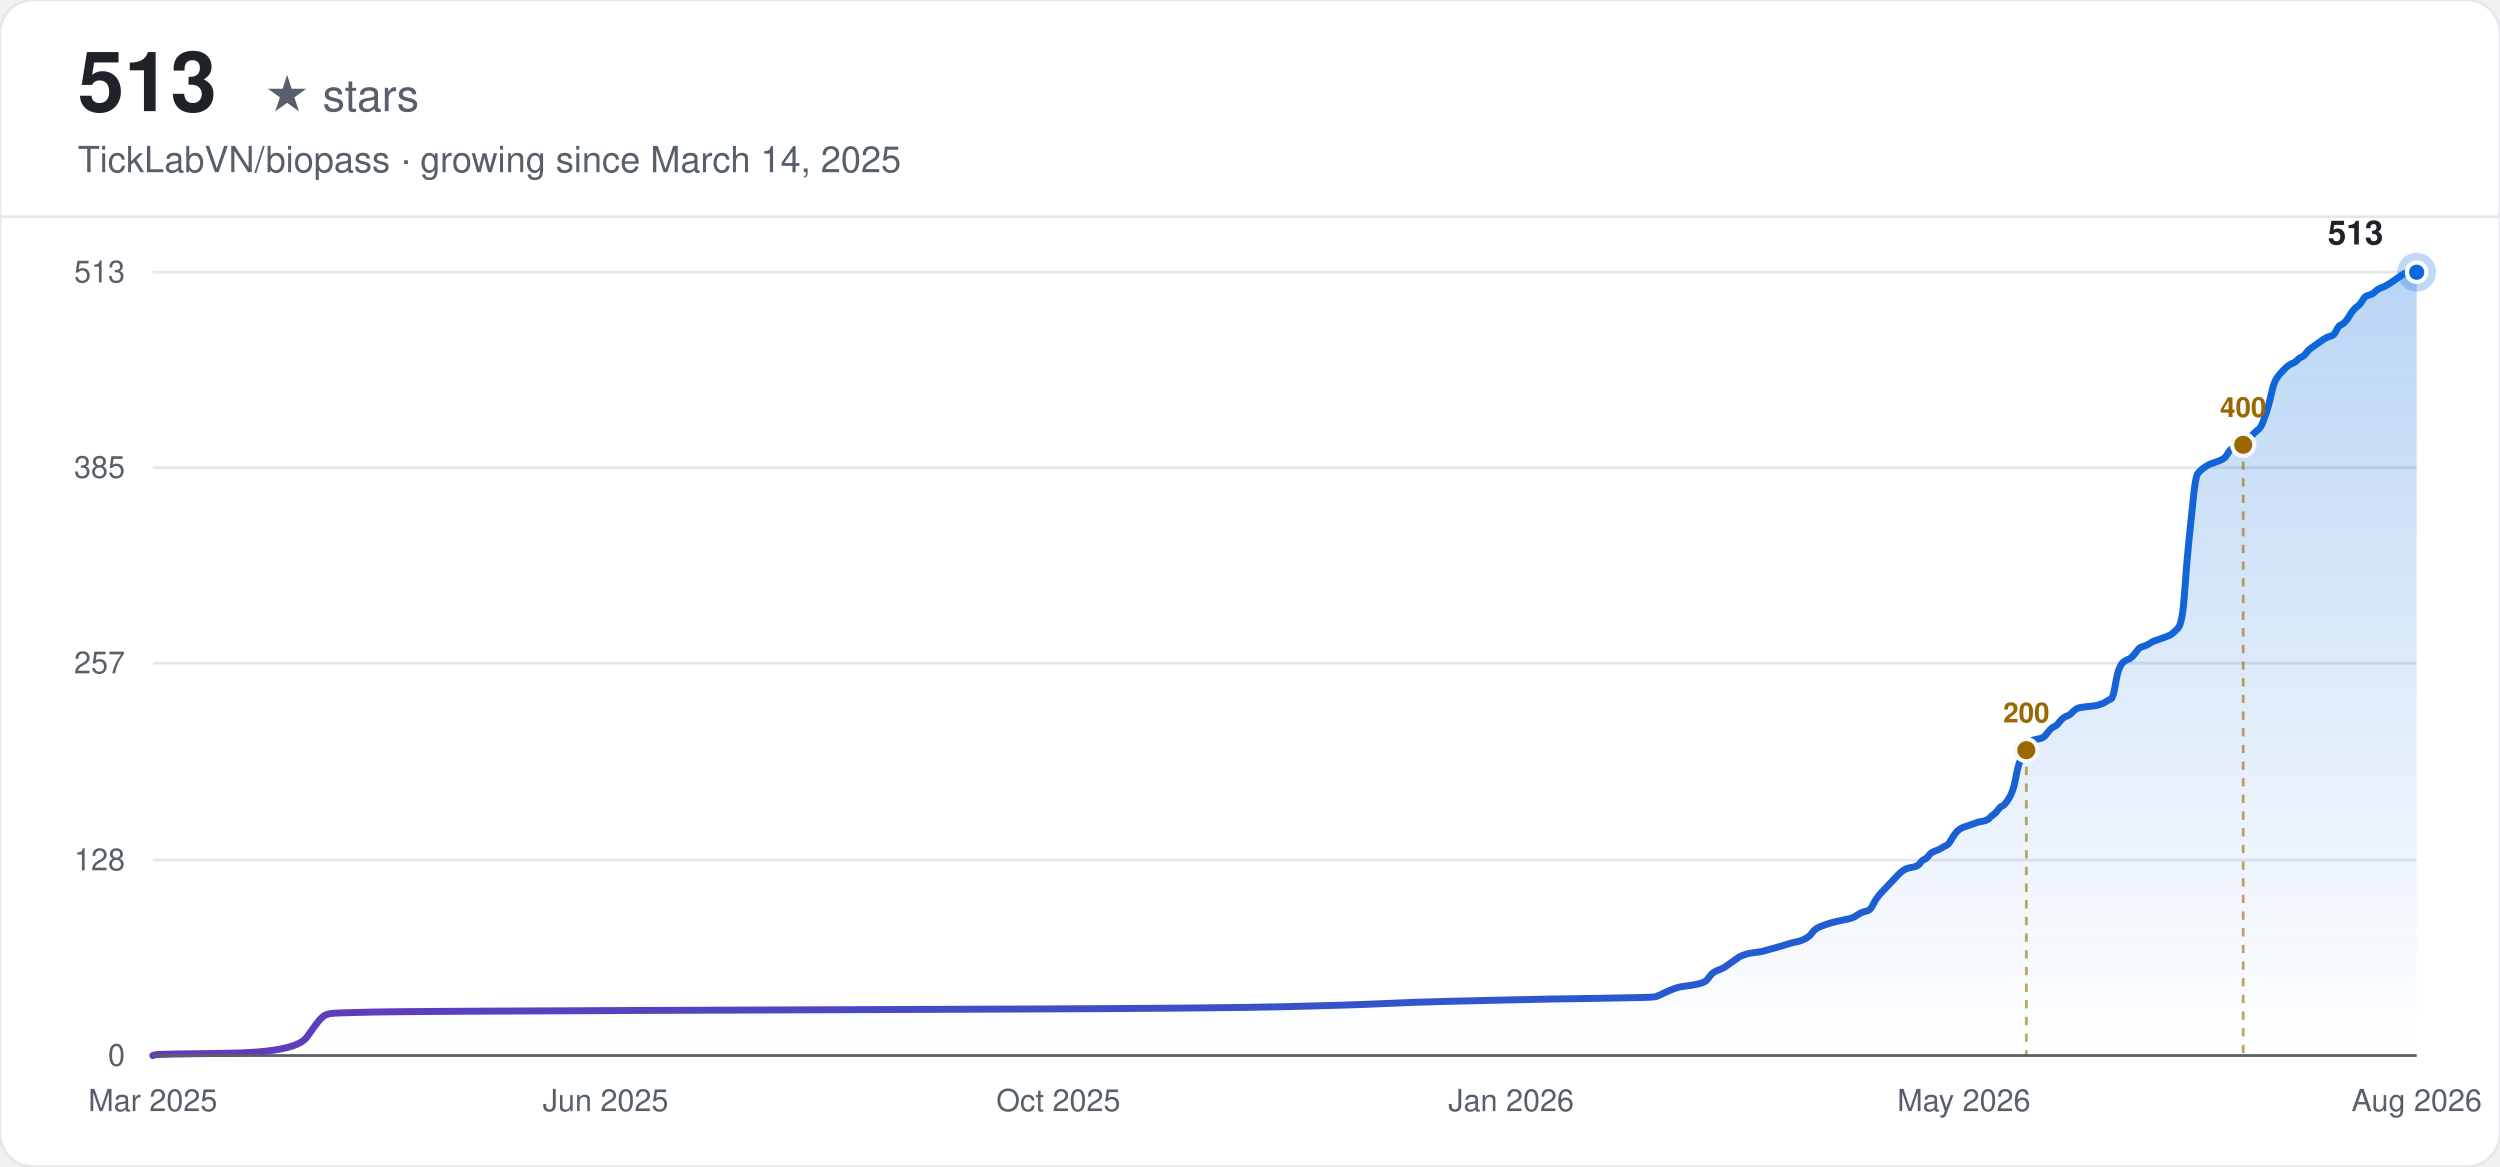
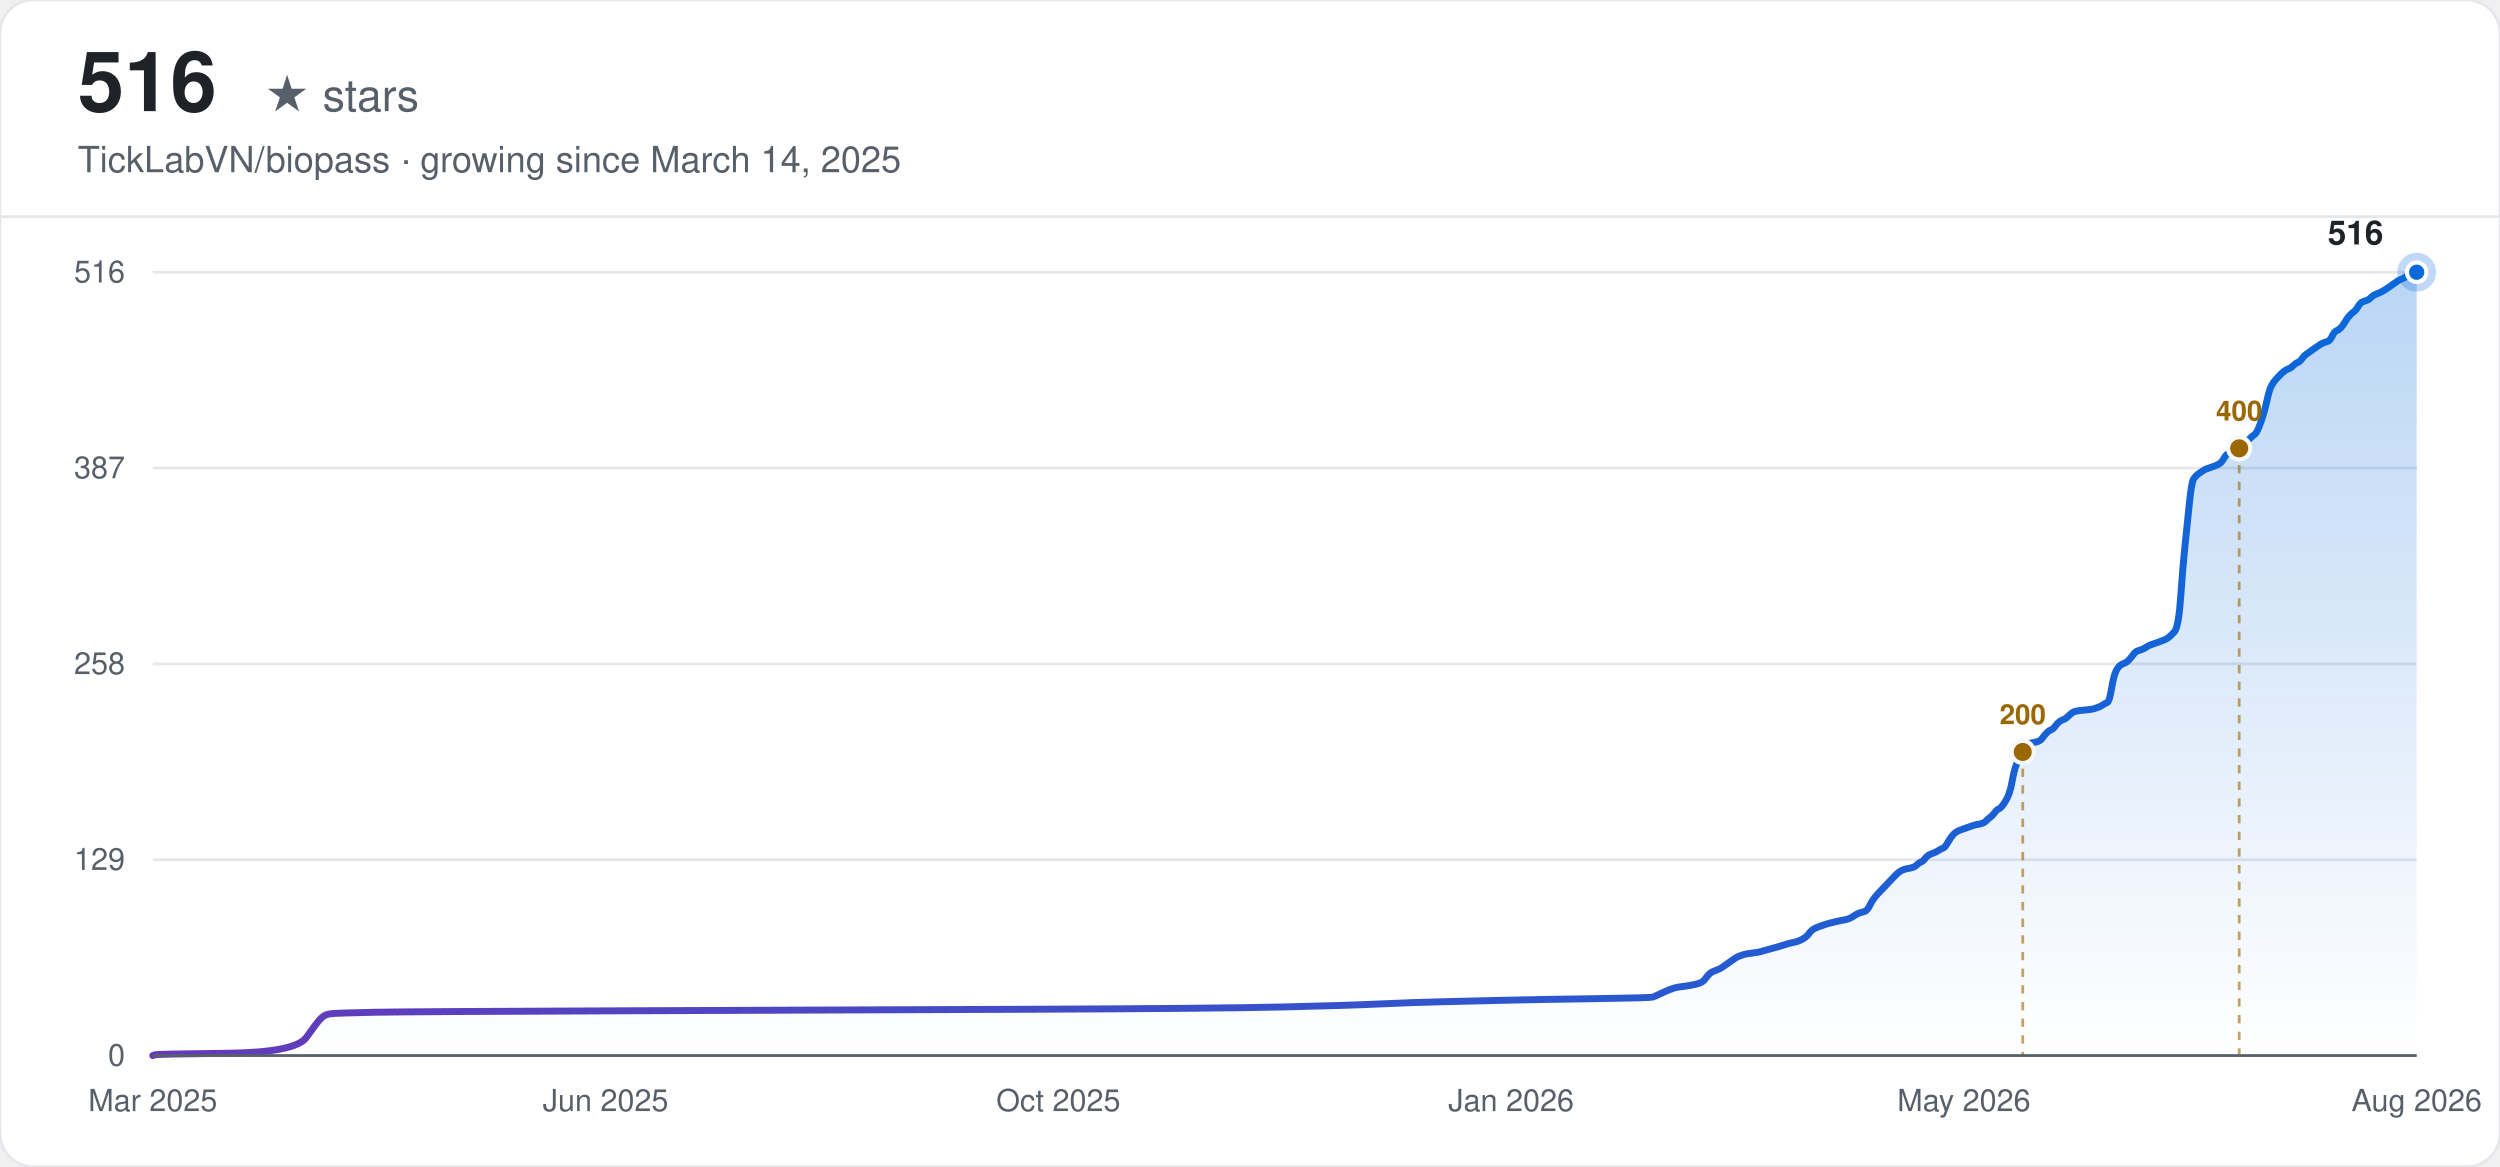
<svg xmlns="http://www.w3.org/2000/svg" width="900" height="420" viewBox="0 0 900 420" font-family="-apple-system, BlinkMacSystemFont, 'Segoe UI', Helvetica, Arial, sans-serif">
  <defs>
    <linearGradient id="line-light" x1="0" y1="0" x2="1" y2="0">
      <stop offset="0%" stop-color="#6639ba" />
      <stop offset="100%" stop-color="#0969da" />
    </linearGradient>
    <linearGradient id="area-light" x1="0" y1="0" x2="0" y2="1">
      <stop offset="0%" stop-color="#0969da" stop-opacity="0.28" />
      <stop offset="100%" stop-color="#0969da" stop-opacity="0" />
    </linearGradient>
  </defs>
  <rect width="900" height="420" rx="12" fill="#ffffff" />
  <rect width="900" height="420" rx="12" fill="none" stroke="#e5e7eb" stroke-width="1" />
-   <text x="28" y="40" font-size="30" font-weight="700" fill="#1f2328">513</text>
+   <text x="28" y="40" font-size="30" font-weight="700" fill="#1f2328">516</text>
  <text x="28" y="40" font-size="16" fill="#57606a" dx="67">★ stars</text>
  <text x="28" y="62" font-size="13" fill="#57606a">TickLabVN/biopass · growing since March 14, 2025</text>
  <line x1="0" y1="78" x2="900" y2="78" stroke="#e5e7eb" stroke-width="1" />
  <line x1="55" y1="380.00" x2="870" y2="380.00" stroke="#e5e7eb" stroke-width="1" />
  <text x="45" y="380.00" text-anchor="end" dominant-baseline="middle" font-size="11" fill="#57606a">0</text>
-   <line x1="55" y1="309.64" x2="870" y2="309.64" stroke="#e5e7eb" stroke-width="1" />
-   <text x="45" y="309.64" text-anchor="end" dominant-baseline="middle" font-size="11" fill="#57606a">128</text>
-   <line x1="55" y1="238.73" x2="870" y2="238.73" stroke="#e5e7eb" stroke-width="1" />
-   <text x="45" y="238.73" text-anchor="end" dominant-baseline="middle" font-size="11" fill="#57606a">257</text>
-   <line x1="55" y1="168.36" x2="870" y2="168.36" stroke="#e5e7eb" stroke-width="1" />
-   <text x="45" y="168.36" text-anchor="end" dominant-baseline="middle" font-size="11" fill="#57606a">385</text>
+   <line x1="55" y1="309.50" x2="870" y2="309.50" stroke="#e5e7eb" stroke-width="1" />
+   <text x="45" y="309.50" text-anchor="end" dominant-baseline="middle" font-size="11" fill="#57606a">129</text>
+   <line x1="55" y1="239.00" x2="870" y2="239.00" stroke="#e5e7eb" stroke-width="1" />
+   <text x="45" y="239.00" text-anchor="end" dominant-baseline="middle" font-size="11" fill="#57606a">258</text>
+   <line x1="55" y1="168.50" x2="870" y2="168.50" stroke="#e5e7eb" stroke-width="1" />
+   <text x="45" y="168.50" text-anchor="end" dominant-baseline="middle" font-size="11" fill="#57606a">387</text>
  <line x1="55" y1="98.00" x2="870" y2="98.00" stroke="#e5e7eb" stroke-width="1" />
-   <text x="45" y="98.00" text-anchor="end" dominant-baseline="middle" font-size="11" fill="#57606a">513</text>
+   <text x="45" y="98.00" text-anchor="end" dominant-baseline="middle" font-size="11" fill="#57606a">516</text>
  <text x="55.00" y="400" text-anchor="middle" font-size="11" fill="#57606a">Mar 2025</text>
  <text x="218.00" y="400" text-anchor="middle" font-size="11" fill="#57606a">Jun 2025</text>
  <text x="381.00" y="400" text-anchor="middle" font-size="11" fill="#57606a">Oct 2025</text>
  <text x="544.00" y="400" text-anchor="middle" font-size="11" fill="#57606a">Jan 2026</text>
  <text x="707.00" y="400" text-anchor="middle" font-size="11" fill="#57606a">May 2026</text>
  <text x="870.00" y="400" text-anchor="middle" font-size="11" fill="#57606a">Aug 2026</text>
-   <path d="M55.00,380.00 L55.78,379.73 Q56.56,379.45 81.54,379.18 Q106.52,378.90 110.43,373.40 Q114.33,367.91 115.11,367.08 Q115.89,366.26 116.67,365.71 Q117.45,365.16 119.01,364.88 Q120.57,364.61 134.63,364.33 Q148.68,364.06 226.74,363.78 Q304.81,363.51 371.94,363.23 Q439.08,362.96 462.50,362.41 Q485.92,361.86 497.63,361.31 Q509.34,360.76 521.05,360.49 Q532.76,360.21 544.47,359.94 Q556.18,359.66 575.69,359.39 Q595.21,359.11 595.99,358.84 Q596.77,358.56 599.11,357.46 Q601.46,356.36 602.24,356.09 Q603.02,355.81 603.80,355.54 Q604.58,355.26 606.92,354.99 Q609.26,354.71 611.60,354.16 Q613.95,353.61 614.73,352.51 Q615.51,351.42 616.29,350.59 Q617.07,349.77 618.63,349.22 Q620.19,348.67 620.97,348.12 Q621.75,347.57 623.31,346.47 Q624.88,345.37 625.66,344.82 Q626.44,344.27 627.22,343.99 Q628.00,343.72 628.78,343.44 Q629.56,343.17 631.90,342.89 Q634.24,342.62 635.02,342.35 Q635.80,342.07 638.93,341.25 Q642.05,340.42 643.61,339.87 Q645.17,339.32 646.73,339.05 Q648.30,338.77 649.86,337.95 Q651.42,337.12 652.20,336.02 Q652.98,334.92 653.76,334.37 Q654.54,333.82 656.10,333.27 Q657.66,332.73 658.44,332.45 Q659.22,332.18 661.57,331.63 Q663.91,331.08 665.47,330.80 Q667.03,330.53 668.59,329.43 Q670.15,328.33 671.71,328.05 Q673.28,327.78 674.06,326.13 Q674.84,324.48 675.62,323.38 Q676.40,322.28 677.18,321.46 Q677.96,320.63 678.74,319.81 Q679.52,318.98 680.30,318.16 Q681.08,317.33 681.86,316.51 Q682.64,315.68 683.42,314.86 Q684.20,314.04 684.99,313.49 Q685.77,312.94 686.55,312.66 Q687.33,312.39 688.89,312.11 Q690.45,311.84 691.23,310.74 Q692.01,309.64 692.79,309.36 Q693.57,309.09 694.35,307.99 Q695.13,306.89 696.70,306.34 Q698.26,305.79 699.04,305.24 Q699.82,304.69 700.60,304.42 Q701.38,304.14 702.16,302.77 Q702.94,301.39 703.72,300.29 Q704.50,299.19 705.28,298.64 Q706.06,298.09 706.84,297.82 Q707.62,297.54 708.41,297.27 Q709.19,296.99 709.97,296.72 Q710.75,296.44 711.53,296.17 Q712.31,295.89 713.87,295.62 Q715.43,295.35 716.21,294.52 Q716.99,293.70 717.77,293.15 Q718.55,292.60 719.33,291.50 Q720.11,290.40 720.90,290.12 Q721.68,289.85 723.24,287.37 Q724.80,284.90 725.58,280.50 Q726.36,276.11 727.14,274.18 Q727.92,272.26 728.70,270.61 Q729.48,268.96 730.26,267.86 Q731.04,266.76 731.82,266.49 Q732.61,266.21 734.17,265.94 Q735.73,265.66 736.51,264.56 Q737.29,263.46 738.07,262.64 Q738.85,261.81 739.63,261.54 Q740.41,261.26 741.19,260.16 Q741.97,259.06 742.75,258.51 Q743.53,257.96 744.32,257.69 Q745.10,257.42 745.88,256.59 Q746.66,255.77 747.44,255.22 Q748.22,254.67 751.34,254.39 Q754.46,254.12 755.24,253.84 Q756.02,253.57 756.81,253.29 Q757.59,253.02 758.37,252.47 Q759.15,251.92 759.93,251.64 Q760.71,251.37 761.49,246.70 Q762.27,242.02 763.05,240.37 Q763.83,238.73 764.61,238.18 Q765.39,237.63 766.17,237.35 Q766.95,237.08 767.73,236.25 Q768.52,235.43 769.30,234.33 Q770.08,233.23 770.86,232.95 Q771.64,232.68 772.42,232.40 Q773.20,232.13 773.98,231.58 Q774.76,231.03 775.54,230.75 Q776.32,230.48 778.66,229.65 Q781.01,228.83 781.79,228.28 Q782.57,227.73 784.13,226.08 Q785.69,224.43 786.47,213.16 Q787.25,201.89 788.03,194.47 Q788.81,187.05 789.59,179.36 Q790.37,171.66 791.15,170.56 Q791.93,169.46 792.72,168.91 Q793.50,168.36 794.28,167.81 Q795.06,167.26 795.84,166.99 Q796.62,166.71 798.18,166.16 Q799.74,165.61 800.52,165.06 Q801.30,164.51 802.08,163.14 Q802.86,161.77 803.64,161.49 Q804.43,161.22 805.21,160.94 Q805.99,160.67 806.77,160.12 Q807.55,159.57 808.33,158.74 Q809.11,157.92 809.89,157.37 Q810.67,156.82 811.45,155.99 Q812.23,155.17 813.01,154.62 Q813.79,154.07 814.57,152.15 Q815.35,150.22 816.14,147.75 Q816.92,145.27 817.70,141.70 Q818.48,138.13 819.26,136.75 Q820.04,135.38 820.82,134.56 Q821.60,133.73 822.38,132.91 Q823.16,132.08 823.94,131.53 Q824.72,130.98 825.50,130.71 Q826.28,130.43 827.06,129.61 Q827.84,128.78 828.63,128.51 Q829.41,128.23 830.19,127.13 Q830.97,126.04 831.75,125.49 Q832.53,124.94 834.09,123.84 Q835.65,122.74 836.43,122.19 Q837.21,121.64 837.99,121.36 Q838.77,121.09 839.55,120.81 Q840.34,120.54 841.12,118.89 Q841.90,117.24 842.68,116.96 Q843.46,116.69 844.24,115.87 Q845.02,115.04 845.80,113.67 Q846.58,112.29 847.36,111.47 Q848.14,110.64 848.92,110.09 Q849.70,109.54 850.48,108.17 Q851.26,106.80 852.05,106.52 Q852.83,106.25 853.61,105.97 Q854.39,105.70 855.17,104.87 Q855.95,104.05 857.51,103.50 Q859.07,102.95 861.41,101.30 Q863.75,99.65 864.54,99.10 Q865.32,98.55 866.10,98.27 Q866.88,98.00 868.44,98.00 L870.00,98.00 L870.00,380.00 L55.00,380.00 Z" fill="url(#area-light)" stroke="none" />
-   <path d="M55.00,380.00 L55.78,379.73 Q56.56,379.45 81.54,379.18 Q106.52,378.90 110.43,373.40 Q114.33,367.91 115.11,367.08 Q115.89,366.26 116.67,365.71 Q117.45,365.16 119.01,364.88 Q120.57,364.61 134.63,364.33 Q148.68,364.06 226.74,363.78 Q304.81,363.51 371.94,363.23 Q439.08,362.96 462.50,362.41 Q485.92,361.86 497.63,361.31 Q509.34,360.76 521.05,360.49 Q532.76,360.21 544.47,359.94 Q556.18,359.66 575.69,359.39 Q595.21,359.11 595.99,358.84 Q596.77,358.56 599.11,357.46 Q601.46,356.36 602.24,356.09 Q603.02,355.81 603.80,355.54 Q604.58,355.26 606.92,354.99 Q609.26,354.71 611.60,354.16 Q613.95,353.61 614.73,352.51 Q615.51,351.42 616.29,350.59 Q617.07,349.77 618.63,349.22 Q620.19,348.67 620.97,348.12 Q621.75,347.57 623.31,346.47 Q624.88,345.37 625.66,344.82 Q626.44,344.27 627.22,343.99 Q628.00,343.72 628.78,343.44 Q629.56,343.17 631.90,342.89 Q634.24,342.62 635.02,342.35 Q635.80,342.07 638.93,341.25 Q642.05,340.42 643.61,339.87 Q645.17,339.32 646.73,339.05 Q648.30,338.77 649.86,337.95 Q651.42,337.12 652.20,336.02 Q652.98,334.92 653.76,334.37 Q654.54,333.82 656.10,333.27 Q657.66,332.73 658.44,332.45 Q659.22,332.18 661.57,331.63 Q663.91,331.08 665.47,330.80 Q667.03,330.53 668.59,329.43 Q670.15,328.33 671.71,328.05 Q673.28,327.78 674.06,326.13 Q674.84,324.48 675.62,323.38 Q676.40,322.28 677.18,321.46 Q677.96,320.63 678.74,319.81 Q679.52,318.98 680.30,318.16 Q681.08,317.33 681.86,316.51 Q682.64,315.68 683.42,314.86 Q684.20,314.04 684.99,313.49 Q685.77,312.94 686.55,312.66 Q687.33,312.39 688.89,312.11 Q690.45,311.84 691.23,310.74 Q692.01,309.64 692.79,309.36 Q693.57,309.09 694.35,307.99 Q695.13,306.89 696.70,306.34 Q698.26,305.79 699.04,305.24 Q699.82,304.69 700.60,304.42 Q701.38,304.14 702.16,302.77 Q702.94,301.39 703.72,300.29 Q704.50,299.19 705.28,298.64 Q706.06,298.09 706.84,297.82 Q707.62,297.54 708.41,297.27 Q709.19,296.99 709.97,296.72 Q710.75,296.44 711.53,296.17 Q712.31,295.89 713.87,295.62 Q715.43,295.35 716.21,294.52 Q716.99,293.70 717.77,293.15 Q718.55,292.60 719.33,291.50 Q720.11,290.40 720.90,290.12 Q721.68,289.85 723.24,287.37 Q724.80,284.90 725.58,280.50 Q726.36,276.11 727.14,274.18 Q727.92,272.26 728.70,270.61 Q729.48,268.96 730.26,267.86 Q731.04,266.76 731.82,266.49 Q732.61,266.21 734.17,265.94 Q735.73,265.66 736.51,264.56 Q737.29,263.46 738.07,262.64 Q738.85,261.81 739.63,261.54 Q740.41,261.26 741.19,260.16 Q741.97,259.06 742.75,258.51 Q743.53,257.96 744.32,257.69 Q745.10,257.42 745.88,256.59 Q746.66,255.77 747.44,255.22 Q748.22,254.67 751.34,254.39 Q754.46,254.12 755.24,253.84 Q756.02,253.57 756.81,253.29 Q757.59,253.02 758.37,252.47 Q759.15,251.92 759.93,251.64 Q760.71,251.37 761.49,246.70 Q762.27,242.02 763.05,240.37 Q763.83,238.73 764.61,238.18 Q765.39,237.63 766.17,237.35 Q766.95,237.08 767.73,236.25 Q768.52,235.43 769.30,234.33 Q770.08,233.23 770.86,232.95 Q771.64,232.68 772.42,232.40 Q773.20,232.13 773.98,231.58 Q774.76,231.03 775.54,230.75 Q776.32,230.48 778.66,229.65 Q781.01,228.83 781.79,228.28 Q782.57,227.73 784.13,226.08 Q785.69,224.43 786.47,213.16 Q787.25,201.89 788.03,194.47 Q788.81,187.05 789.59,179.36 Q790.37,171.66 791.15,170.56 Q791.93,169.46 792.72,168.91 Q793.50,168.36 794.28,167.81 Q795.06,167.26 795.84,166.99 Q796.62,166.71 798.18,166.16 Q799.74,165.61 800.52,165.06 Q801.30,164.51 802.08,163.14 Q802.86,161.77 803.64,161.49 Q804.43,161.22 805.21,160.94 Q805.99,160.67 806.77,160.12 Q807.55,159.57 808.33,158.74 Q809.11,157.92 809.89,157.37 Q810.67,156.82 811.45,155.99 Q812.23,155.17 813.01,154.62 Q813.79,154.07 814.57,152.15 Q815.35,150.22 816.14,147.75 Q816.92,145.27 817.70,141.70 Q818.48,138.13 819.26,136.75 Q820.04,135.38 820.82,134.56 Q821.60,133.73 822.38,132.91 Q823.16,132.08 823.94,131.53 Q824.72,130.98 825.50,130.71 Q826.28,130.43 827.06,129.61 Q827.84,128.78 828.63,128.51 Q829.41,128.23 830.19,127.13 Q830.97,126.04 831.75,125.49 Q832.53,124.94 834.09,123.84 Q835.65,122.74 836.43,122.19 Q837.21,121.64 837.99,121.36 Q838.77,121.09 839.55,120.81 Q840.34,120.54 841.12,118.89 Q841.90,117.24 842.68,116.96 Q843.46,116.69 844.24,115.87 Q845.02,115.04 845.80,113.67 Q846.58,112.29 847.36,111.47 Q848.14,110.64 848.92,110.09 Q849.70,109.54 850.48,108.17 Q851.26,106.80 852.05,106.52 Q852.83,106.25 853.61,105.97 Q854.39,105.70 855.17,104.87 Q855.95,104.05 857.51,103.50 Q859.07,102.95 861.41,101.30 Q863.75,99.65 864.54,99.10 Q865.32,98.55 866.10,98.27 Q866.88,98.00 868.44,98.00 L870.00,98.00" fill="none" stroke="url(#line-light)" stroke-width="2.5" stroke-linecap="round" />
-   <line x1="729.48" y1="270.06" x2="729.48" y2="380.00" stroke="#9a6700" stroke-width="1" stroke-dasharray="3,3" opacity="0.6" />
-   <circle cx="729.48" cy="270.06" r="4" fill="#9a6700" stroke="#f6f8fa" stroke-width="1.5" />
-   <text x="729.48" y="260.06" text-anchor="middle" font-size="10" font-weight="600" fill="#9a6700">200</text>
-   <line x1="807.55" y1="160.12" x2="807.55" y2="380.00" stroke="#9a6700" stroke-width="1" stroke-dasharray="3,3" opacity="0.6" />
-   <circle cx="807.55" cy="160.12" r="4" fill="#9a6700" stroke="#f6f8fa" stroke-width="1.5" />
-   <text x="807.55" y="150.12" text-anchor="middle" font-size="10" font-weight="600" fill="#9a6700">400</text>
+   <path d="M55.00,380.00 L55.78,379.73 Q56.56,379.45 81.49,379.18 Q106.42,378.91 110.32,373.44 Q114.22,367.98 115.00,367.16 Q115.77,366.34 116.55,365.79 Q117.33,365.24 118.89,364.97 Q120.45,364.70 134.47,364.42 Q148.50,364.15 226.41,363.88 Q304.33,363.60 371.34,363.33 Q438.35,363.06 461.72,362.51 Q485.10,361.97 496.78,361.42 Q508.47,360.87 520.16,360.60 Q531.85,360.33 543.53,360.05 Q555.22,359.78 574.70,359.51 Q594.18,359.23 594.96,358.96 Q595.74,358.69 598.07,357.59 Q600.41,356.50 601.19,356.23 Q601.97,355.95 602.75,355.68 Q603.53,355.41 605.87,355.13 Q608.20,354.86 610.54,354.31 Q612.88,353.77 613.66,352.67 Q614.44,351.58 615.22,350.76 Q615.99,349.94 617.55,349.40 Q619.11,348.85 619.89,348.30 Q620.67,347.76 622.23,346.66 Q623.79,345.57 624.57,345.02 Q625.34,344.48 626.12,344.20 Q626.90,343.93 627.68,343.66 Q628.46,343.38 630.80,343.11 Q633.14,342.84 633.91,342.56 Q634.69,342.29 637.81,341.47 Q640.93,340.65 642.49,340.10 Q644.04,339.56 645.60,339.28 Q647.16,339.01 648.72,338.19 Q650.28,337.37 651.06,336.28 Q651.84,335.19 652.61,334.64 Q653.39,334.09 654.95,333.55 Q656.51,333.00 657.29,332.73 Q658.07,332.45 660.41,331.91 Q662.74,331.36 664.30,331.09 Q665.86,330.81 667.42,329.72 Q668.98,328.63 670.54,328.35 Q672.09,328.08 672.87,326.44 Q673.65,324.80 674.43,323.71 Q675.21,322.62 675.99,321.80 Q676.77,320.98 677.55,320.16 Q678.33,319.34 679.11,318.52 Q679.89,317.70 680.66,316.88 Q681.44,316.06 682.22,315.24 Q683.00,314.42 683.78,313.87 Q684.56,313.33 685.34,313.05 Q686.12,312.78 687.68,312.51 Q689.24,312.23 690.01,311.41 Q690.79,310.59 691.57,310.32 Q692.35,310.05 693.13,308.95 Q693.91,307.86 695.47,307.31 Q697.03,306.77 697.81,306.22 Q698.59,305.67 699.36,305.40 Q700.14,305.13 700.92,303.76 Q701.70,302.40 702.48,301.30 Q703.26,300.21 704.04,299.66 Q704.82,299.12 705.60,298.84 Q706.38,298.57 707.16,298.30 Q707.93,298.02 708.71,297.75 Q709.49,297.48 710.27,297.20 Q711.05,296.93 712.61,296.66 Q714.17,296.38 714.95,295.56 Q715.73,294.74 716.51,294.20 Q717.28,293.65 718.06,292.56 Q718.84,291.47 719.62,291.19 Q720.40,290.92 721.96,288.46 Q723.52,286.00 724.30,281.63 Q725.08,277.26 725.86,275.34 Q726.63,273.43 727.41,271.79 Q728.19,270.15 728.97,269.06 Q729.75,267.97 730.53,267.69 Q731.31,267.42 732.87,267.15 Q734.43,266.87 735.21,265.78 Q735.98,264.69 736.76,263.87 Q737.54,263.05 738.32,262.77 Q739.10,262.50 739.88,261.41 Q740.66,260.31 741.44,259.77 Q742.22,259.22 743.00,258.95 Q743.78,258.67 744.56,257.85 Q745.33,257.03 746.11,256.49 Q746.89,255.94 750.01,255.67 Q753.13,255.40 753.91,255.12 Q754.68,254.85 755.46,254.58 Q756.24,254.30 757.02,253.76 Q757.80,253.21 758.58,252.94 Q759.36,252.66 760.14,248.02 Q760.92,243.37 761.70,241.73 Q762.48,240.09 763.26,239.55 Q764.03,239.00 764.81,238.73 Q765.59,238.45 766.37,237.63 Q767.15,236.81 767.93,235.72 Q768.71,234.63 769.49,234.35 Q770.27,234.08 771.05,233.81 Q771.83,233.53 772.61,232.99 Q773.38,232.44 774.16,232.17 Q774.94,231.90 777.28,231.08 Q779.62,230.26 780.40,229.71 Q781.18,229.16 782.73,227.52 Q784.29,225.88 785.07,214.68 Q785.85,203.48 786.63,196.10 Q787.41,188.72 788.19,181.07 Q788.97,173.42 789.75,172.33 Q790.53,171.23 791.30,170.69 Q792.08,170.14 792.86,169.59 Q793.64,169.05 794.42,168.77 Q795.20,168.50 796.76,167.95 Q798.32,167.41 799.10,166.86 Q799.88,166.31 800.65,164.95 Q801.43,163.58 802.21,163.31 Q802.99,163.03 803.77,162.76 Q804.55,162.49 805.33,161.94 Q806.11,161.40 806.89,160.58 Q807.67,159.76 808.45,159.21 Q809.23,158.66 810.00,157.84 Q810.78,157.02 811.56,156.48 Q812.34,155.93 813.12,154.02 Q813.90,152.10 814.68,149.65 Q815.46,147.19 816.24,143.63 Q817.02,140.08 817.80,138.72 Q818.58,137.35 819.35,136.53 Q820.13,135.71 820.91,134.89 Q821.69,134.07 822.47,133.52 Q823.25,132.98 824.03,132.70 Q824.81,132.43 825.59,131.61 Q826.37,130.79 827.15,130.52 Q827.93,130.24 828.70,129.15 Q829.48,128.06 830.26,127.51 Q831.04,126.97 832.60,125.87 Q834.16,124.78 834.94,124.23 Q835.72,123.69 836.50,123.41 Q837.28,123.14 838.05,122.87 Q838.83,122.59 839.61,120.95 Q840.39,119.31 841.17,119.04 Q841.95,118.77 842.73,117.95 Q843.51,117.13 844.29,115.76 Q845.07,114.40 845.85,113.58 Q846.63,112.76 847.40,112.21 Q848.18,111.66 848.96,110.30 Q849.74,108.93 850.52,108.66 Q851.30,108.38 852.08,108.11 Q852.86,107.84 853.64,107.02 Q854.42,106.20 855.98,105.65 Q857.53,105.10 859.87,103.47 Q862.21,101.83 862.99,101.28 Q863.77,100.73 864.55,100.46 Q865.33,100.19 866.88,99.09 Q868.44,98.00 869.22,98.00 L870.00,98.00 L870.00,380.00 L55.00,380.00 Z" fill="url(#area-light)" stroke="none" />
+   <path d="M55.00,380.00 L55.78,379.73 Q56.56,379.45 81.49,379.18 Q106.42,378.91 110.32,373.44 Q114.22,367.98 115.00,367.16 Q115.77,366.34 116.55,365.79 Q117.33,365.24 118.89,364.97 Q120.45,364.70 134.47,364.42 Q148.50,364.15 226.41,363.88 Q304.33,363.60 371.34,363.33 Q438.35,363.06 461.72,362.51 Q485.10,361.97 496.78,361.42 Q508.47,360.87 520.16,360.60 Q531.85,360.33 543.53,360.05 Q555.22,359.78 574.70,359.51 Q594.18,359.23 594.96,358.96 Q595.74,358.69 598.07,357.59 Q600.41,356.50 601.19,356.23 Q601.97,355.95 602.75,355.68 Q603.53,355.41 605.87,355.13 Q608.20,354.86 610.54,354.31 Q612.88,353.77 613.66,352.67 Q614.44,351.58 615.22,350.76 Q615.99,349.94 617.55,349.40 Q619.11,348.85 619.89,348.30 Q620.67,347.76 622.23,346.66 Q623.79,345.57 624.57,345.02 Q625.34,344.48 626.12,344.20 Q626.90,343.93 627.68,343.66 Q628.46,343.38 630.80,343.11 Q633.14,342.84 633.91,342.56 Q634.69,342.29 637.81,341.47 Q640.93,340.65 642.49,340.10 Q644.04,339.56 645.60,339.28 Q647.16,339.01 648.72,338.19 Q650.28,337.37 651.06,336.28 Q651.84,335.19 652.61,334.64 Q653.39,334.09 654.95,333.55 Q656.51,333.00 657.29,332.73 Q658.07,332.45 660.41,331.91 Q662.74,331.36 664.30,331.09 Q665.86,330.81 667.42,329.72 Q668.98,328.63 670.54,328.35 Q672.09,328.08 672.87,326.44 Q673.65,324.80 674.43,323.71 Q675.21,322.62 675.99,321.80 Q676.77,320.98 677.55,320.16 Q678.33,319.34 679.11,318.52 Q679.89,317.70 680.66,316.88 Q681.44,316.06 682.22,315.24 Q683.00,314.42 683.78,313.87 Q684.56,313.33 685.34,313.05 Q686.12,312.78 687.68,312.51 Q689.24,312.23 690.01,311.41 Q690.79,310.59 691.57,310.32 Q692.35,310.05 693.13,308.95 Q693.91,307.86 695.47,307.31 Q697.03,306.77 697.81,306.22 Q698.59,305.67 699.36,305.40 Q700.14,305.13 700.92,303.76 Q701.70,302.40 702.48,301.30 Q703.26,300.21 704.04,299.66 Q704.82,299.12 705.60,298.84 Q706.38,298.57 707.16,298.30 Q707.93,298.02 708.71,297.75 Q709.49,297.48 710.27,297.20 Q711.05,296.93 712.61,296.66 Q714.17,296.38 714.95,295.56 Q715.73,294.74 716.51,294.20 Q717.28,293.65 718.06,292.56 Q718.84,291.47 719.62,291.19 Q720.40,290.92 721.96,288.46 Q723.52,286.00 724.30,281.63 Q725.08,277.26 725.86,275.34 Q726.63,273.43 727.41,271.79 Q728.19,270.15 728.97,269.06 Q729.75,267.97 730.53,267.69 Q731.31,267.42 732.87,267.15 Q734.43,266.87 735.21,265.78 Q735.98,264.69 736.76,263.87 Q737.54,263.05 738.32,262.77 Q739.10,262.50 739.88,261.41 Q740.66,260.31 741.44,259.77 Q742.22,259.22 743.00,258.95 Q743.78,258.67 744.56,257.85 Q745.33,257.03 746.11,256.49 Q746.89,255.94 750.01,255.67 Q753.13,255.40 753.91,255.12 Q754.68,254.85 755.46,254.58 Q756.24,254.30 757.02,253.76 Q757.80,253.21 758.58,252.94 Q759.36,252.66 760.14,248.02 Q760.92,243.37 761.70,241.73 Q762.48,240.09 763.26,239.55 Q764.03,239.00 764.81,238.73 Q765.59,238.45 766.37,237.63 Q767.15,236.81 767.93,235.72 Q768.71,234.63 769.49,234.35 Q770.27,234.08 771.05,233.81 Q771.83,233.53 772.61,232.99 Q773.38,232.44 774.16,232.17 Q774.94,231.90 777.28,231.08 Q779.62,230.26 780.40,229.71 Q781.18,229.16 782.73,227.52 Q784.29,225.88 785.07,214.68 Q785.85,203.48 786.63,196.10 Q787.41,188.72 788.19,181.07 Q788.97,173.42 789.75,172.33 Q790.53,171.23 791.30,170.69 Q792.08,170.14 792.86,169.59 Q793.64,169.05 794.42,168.77 Q795.20,168.50 796.76,167.95 Q798.32,167.41 799.10,166.86 Q799.88,166.31 800.65,164.95 Q801.43,163.58 802.21,163.31 Q802.99,163.03 803.77,162.76 Q804.55,162.49 805.33,161.94 Q806.11,161.40 806.89,160.58 Q807.67,159.76 808.45,159.21 Q809.23,158.66 810.00,157.84 Q810.78,157.02 811.56,156.48 Q812.34,155.93 813.12,154.02 Q813.90,152.10 814.68,149.65 Q815.46,147.19 816.24,143.63 Q817.02,140.08 817.80,138.72 Q818.58,137.35 819.35,136.53 Q820.13,135.71 820.91,134.89 Q821.69,134.07 822.47,133.52 Q823.25,132.98 824.03,132.70 Q824.81,132.43 825.59,131.61 Q826.37,130.79 827.15,130.52 Q827.93,130.24 828.70,129.15 Q829.48,128.06 830.26,127.51 Q831.04,126.97 832.60,125.87 Q834.16,124.78 834.94,124.23 Q835.72,123.69 836.50,123.41 Q837.28,123.14 838.05,122.87 Q838.83,122.59 839.61,120.95 Q840.39,119.31 841.17,119.04 Q841.95,118.77 842.73,117.95 Q843.51,117.13 844.29,115.76 Q845.07,114.40 845.85,113.58 Q846.63,112.76 847.40,112.21 Q848.18,111.66 848.96,110.30 Q849.74,108.93 850.52,108.66 Q851.30,108.38 852.08,108.11 Q852.86,107.84 853.64,107.02 Q854.42,106.20 855.98,105.65 Q857.53,105.10 859.87,103.47 Q862.21,101.83 862.99,101.28 Q863.77,100.73 864.55,100.46 Q865.33,100.19 866.88,99.09 Q868.44,98.00 869.22,98.00 L870.00,98.00" fill="none" stroke="url(#line-light)" stroke-width="2.5" stroke-linecap="round" />
+   <line x1="728.19" y1="270.70" x2="728.19" y2="380.00" stroke="#9a6700" stroke-width="1" stroke-dasharray="3,3" opacity="0.6" />
+   <circle cx="728.19" cy="270.70" r="4" fill="#9a6700" stroke="#f6f8fa" stroke-width="1.5" />
+   <text x="728.19" y="260.70" text-anchor="middle" font-size="10" font-weight="600" fill="#9a6700">200</text>
+   <line x1="806.11" y1="161.40" x2="806.11" y2="380.00" stroke="#9a6700" stroke-width="1" stroke-dasharray="3,3" opacity="0.6" />
+   <circle cx="806.11" cy="161.40" r="4" fill="#9a6700" stroke="#f6f8fa" stroke-width="1.5" />
+   <text x="806.11" y="151.40" text-anchor="middle" font-size="10" font-weight="600" fill="#9a6700">400</text>
  <circle cx="870.00" cy="98.00" r="7" fill="#0969da" opacity="0.25" />
  <circle cx="870.00" cy="98.00" r="3.5" fill="#0969da" stroke="#ffffff" stroke-width="1.5" />
-   <text x="858.00" y="88.00" text-anchor="end" font-size="12" font-weight="600" fill="#1f2328">513</text>
+   <text x="858.00" y="88.00" text-anchor="end" font-size="12" font-weight="600" fill="#1f2328">516</text>
  <line x1="55" y1="380.00" x2="870" y2="380.00" stroke="#57606a" stroke-width="1" />
</svg>
